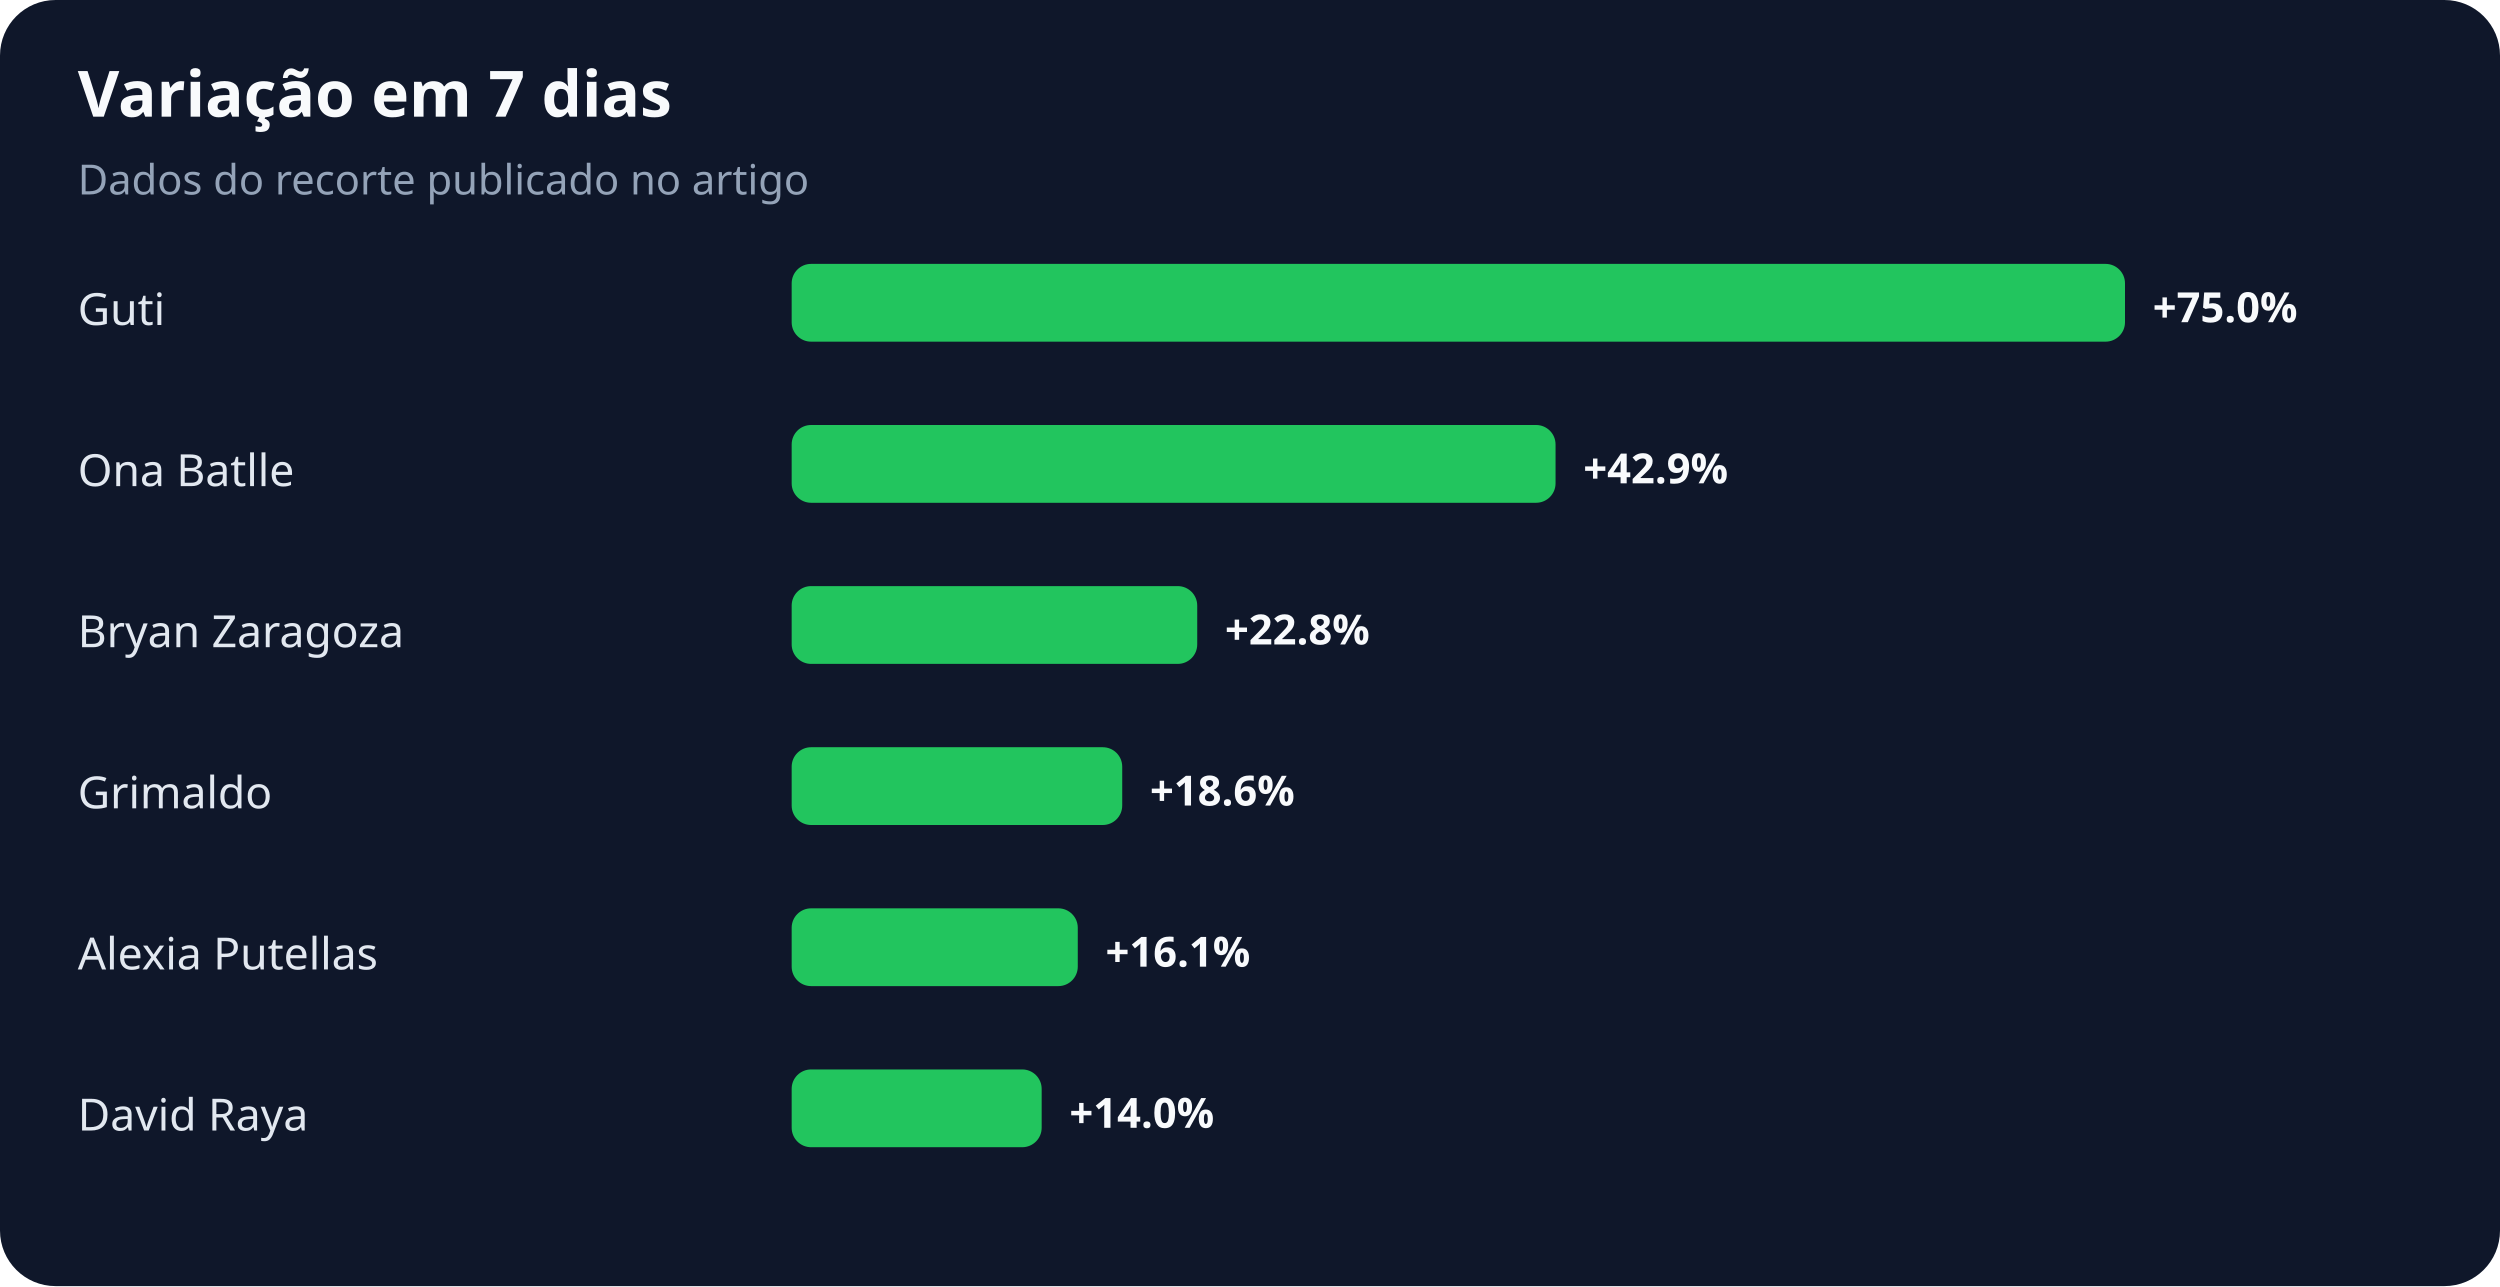
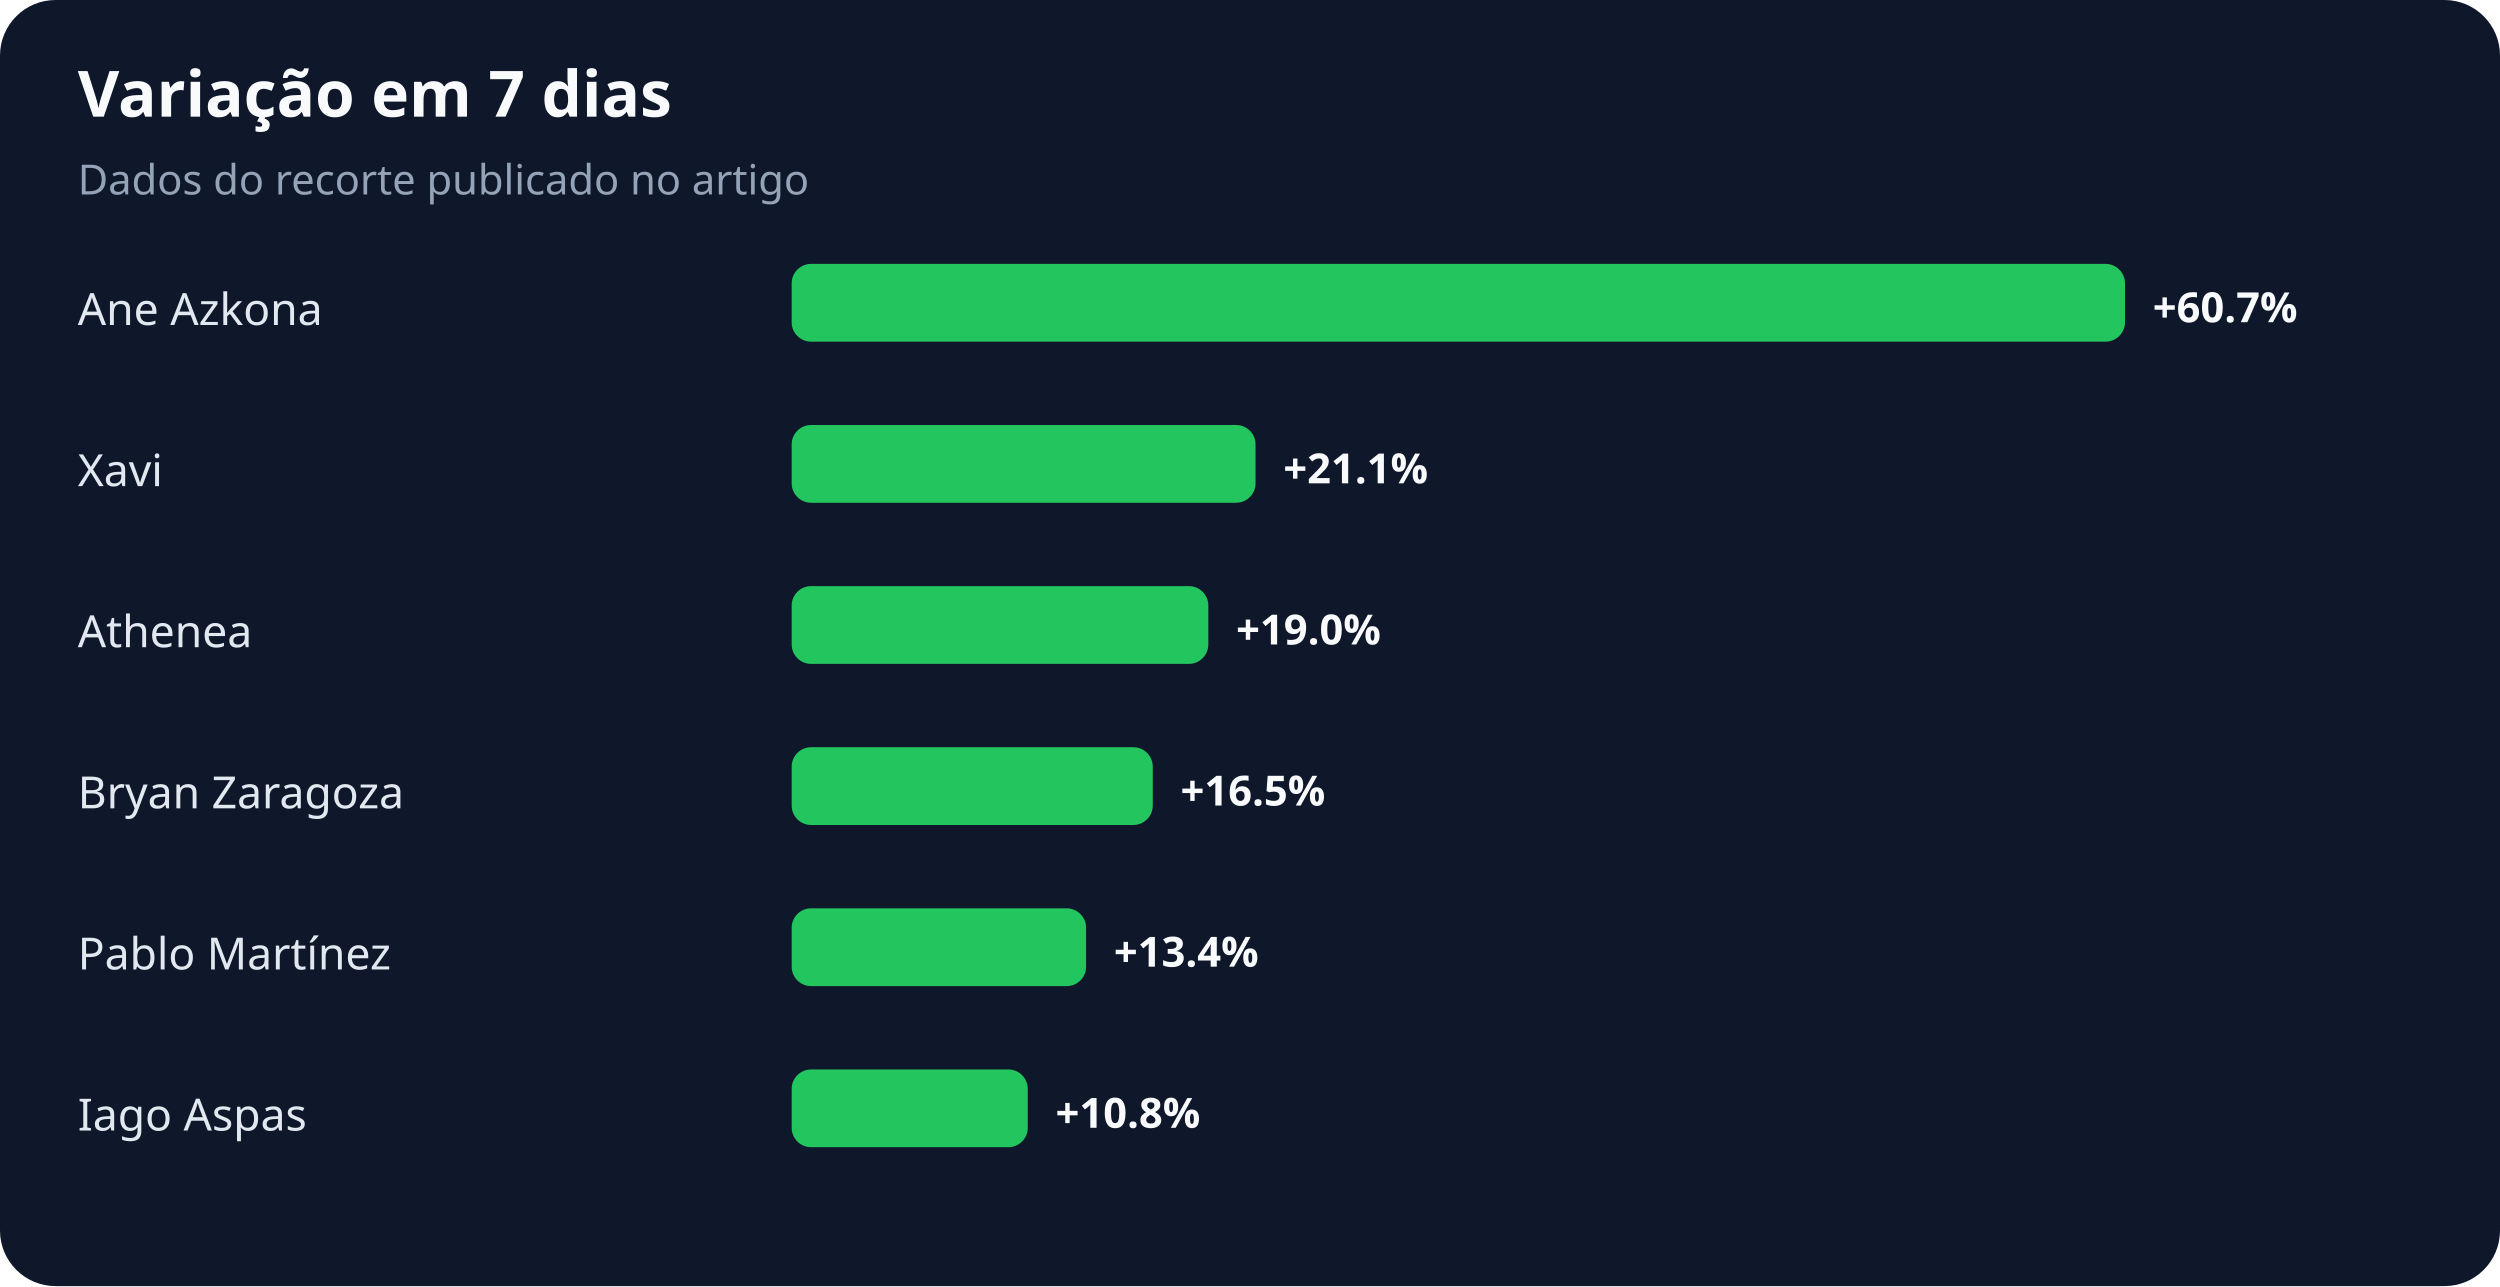
<svg xmlns="http://www.w3.org/2000/svg" width="900" height="463" viewBox="0 0 900 463" role="img" aria-labelledby="title desc">
  <rect width="100%" height="100%" rx="20" fill="#0f172a" />
  <text x="28" y="42" fill="#f8fafc" font-family="system-ui,sans-serif" font-size="23" font-weight="700">Variação em 7 dias</text>
  <text x="28" y="70" fill="#94a3b8" font-family="system-ui,sans-serif" font-size="15">Dados do recorte publicado no artigo</text>
-   <text x="28" y="117" fill="#e2e8f0" font-family="system-ui,sans-serif" font-size="16">Guti</text>
+   <text x="28" y="117" fill="#e2e8f0" font-family="system-ui,sans-serif" font-size="16">Ane Azkona</text>
  <rect x="285" y="95" width="480" height="28" rx="7" fill="#22c55e" />
-   <text x="775" y="116" fill="#f8fafc" font-family="system-ui,sans-serif" font-size="15" font-weight="700">+75.0%</text>
-   <text x="28" y="175" fill="#e2e8f0" font-family="system-ui,sans-serif" font-size="16">Ona Batlle</text>
-   <rect x="285" y="153" width="275" height="28" rx="7" fill="#22c55e" />
-   <text x="570" y="174" fill="#f8fafc" font-family="system-ui,sans-serif" font-size="15" font-weight="700">+42.9%</text>
-   <text x="28" y="233" fill="#e2e8f0" font-family="system-ui,sans-serif" font-size="16">Bryan Zaragoza</text>
-   <rect x="285" y="211" width="146" height="28" rx="7" fill="#22c55e" />
-   <text x="441" y="232" fill="#f8fafc" font-family="system-ui,sans-serif" font-size="15" font-weight="700">+22.8%</text>
-   <text x="28" y="291" fill="#e2e8f0" font-family="system-ui,sans-serif" font-size="16">Grimaldo</text>
-   <rect x="285" y="269" width="119" height="28" rx="7" fill="#22c55e" />
-   <text x="414" y="290" fill="#f8fafc" font-family="system-ui,sans-serif" font-size="15" font-weight="700">+18.6%</text>
-   <text x="28" y="349" fill="#e2e8f0" font-family="system-ui,sans-serif" font-size="16">Alexia Putellas</text>
-   <rect x="285" y="327" width="103" height="28" rx="7" fill="#22c55e" />
-   <text x="398" y="348" fill="#f8fafc" font-family="system-ui,sans-serif" font-size="15" font-weight="700">+16.1%</text>
-   <text x="28" y="407" fill="#e2e8f0" font-family="system-ui,sans-serif" font-size="16">David Raya</text>
-   <rect x="285" y="385" width="90" height="28" rx="7" fill="#22c55e" />
-   <text x="385" y="406" fill="#f8fafc" font-family="system-ui,sans-serif" font-size="15" font-weight="700">+14.0%</text>
+   <text x="775" y="116" fill="#f8fafc" font-family="system-ui,sans-serif" font-size="15" font-weight="700">+60.7%</text>
+   <text x="28" y="175" fill="#e2e8f0" font-family="system-ui,sans-serif" font-size="16">Xavi</text>
+   <rect x="285" y="153" width="167" height="28" rx="7" fill="#22c55e" />
+   <text x="462" y="174" fill="#f8fafc" font-family="system-ui,sans-serif" font-size="15" font-weight="700">+21.1%</text>
+   <text x="28" y="233" fill="#e2e8f0" font-family="system-ui,sans-serif" font-size="16">Athenea</text>
+   <rect x="285" y="211" width="150" height="28" rx="7" fill="#22c55e" />
+   <text x="445" y="232" fill="#f8fafc" font-family="system-ui,sans-serif" font-size="15" font-weight="700">+19.0%</text>
+   <text x="28" y="291" fill="#e2e8f0" font-family="system-ui,sans-serif" font-size="16">Bryan Zaragoza</text>
+   <rect x="285" y="269" width="130" height="28" rx="7" fill="#22c55e" />
+   <text x="425" y="290" fill="#f8fafc" font-family="system-ui,sans-serif" font-size="15" font-weight="700">+16.5%</text>
+   <text x="28" y="349" fill="#e2e8f0" font-family="system-ui,sans-serif" font-size="16">Pablo Martínez</text>
+   <rect x="285" y="327" width="106" height="28" rx="7" fill="#22c55e" />
+   <text x="401" y="348" fill="#f8fafc" font-family="system-ui,sans-serif" font-size="15" font-weight="700">+13.4%</text>
+   <text x="28" y="407" fill="#e2e8f0" font-family="system-ui,sans-serif" font-size="16">Iago Aspas</text>
+   <rect x="285" y="385" width="85" height="28" rx="7" fill="#22c55e" />
+   <text x="380" y="406" fill="#f8fafc" font-family="system-ui,sans-serif" font-size="15" font-weight="700">+10.8%</text>
</svg>
